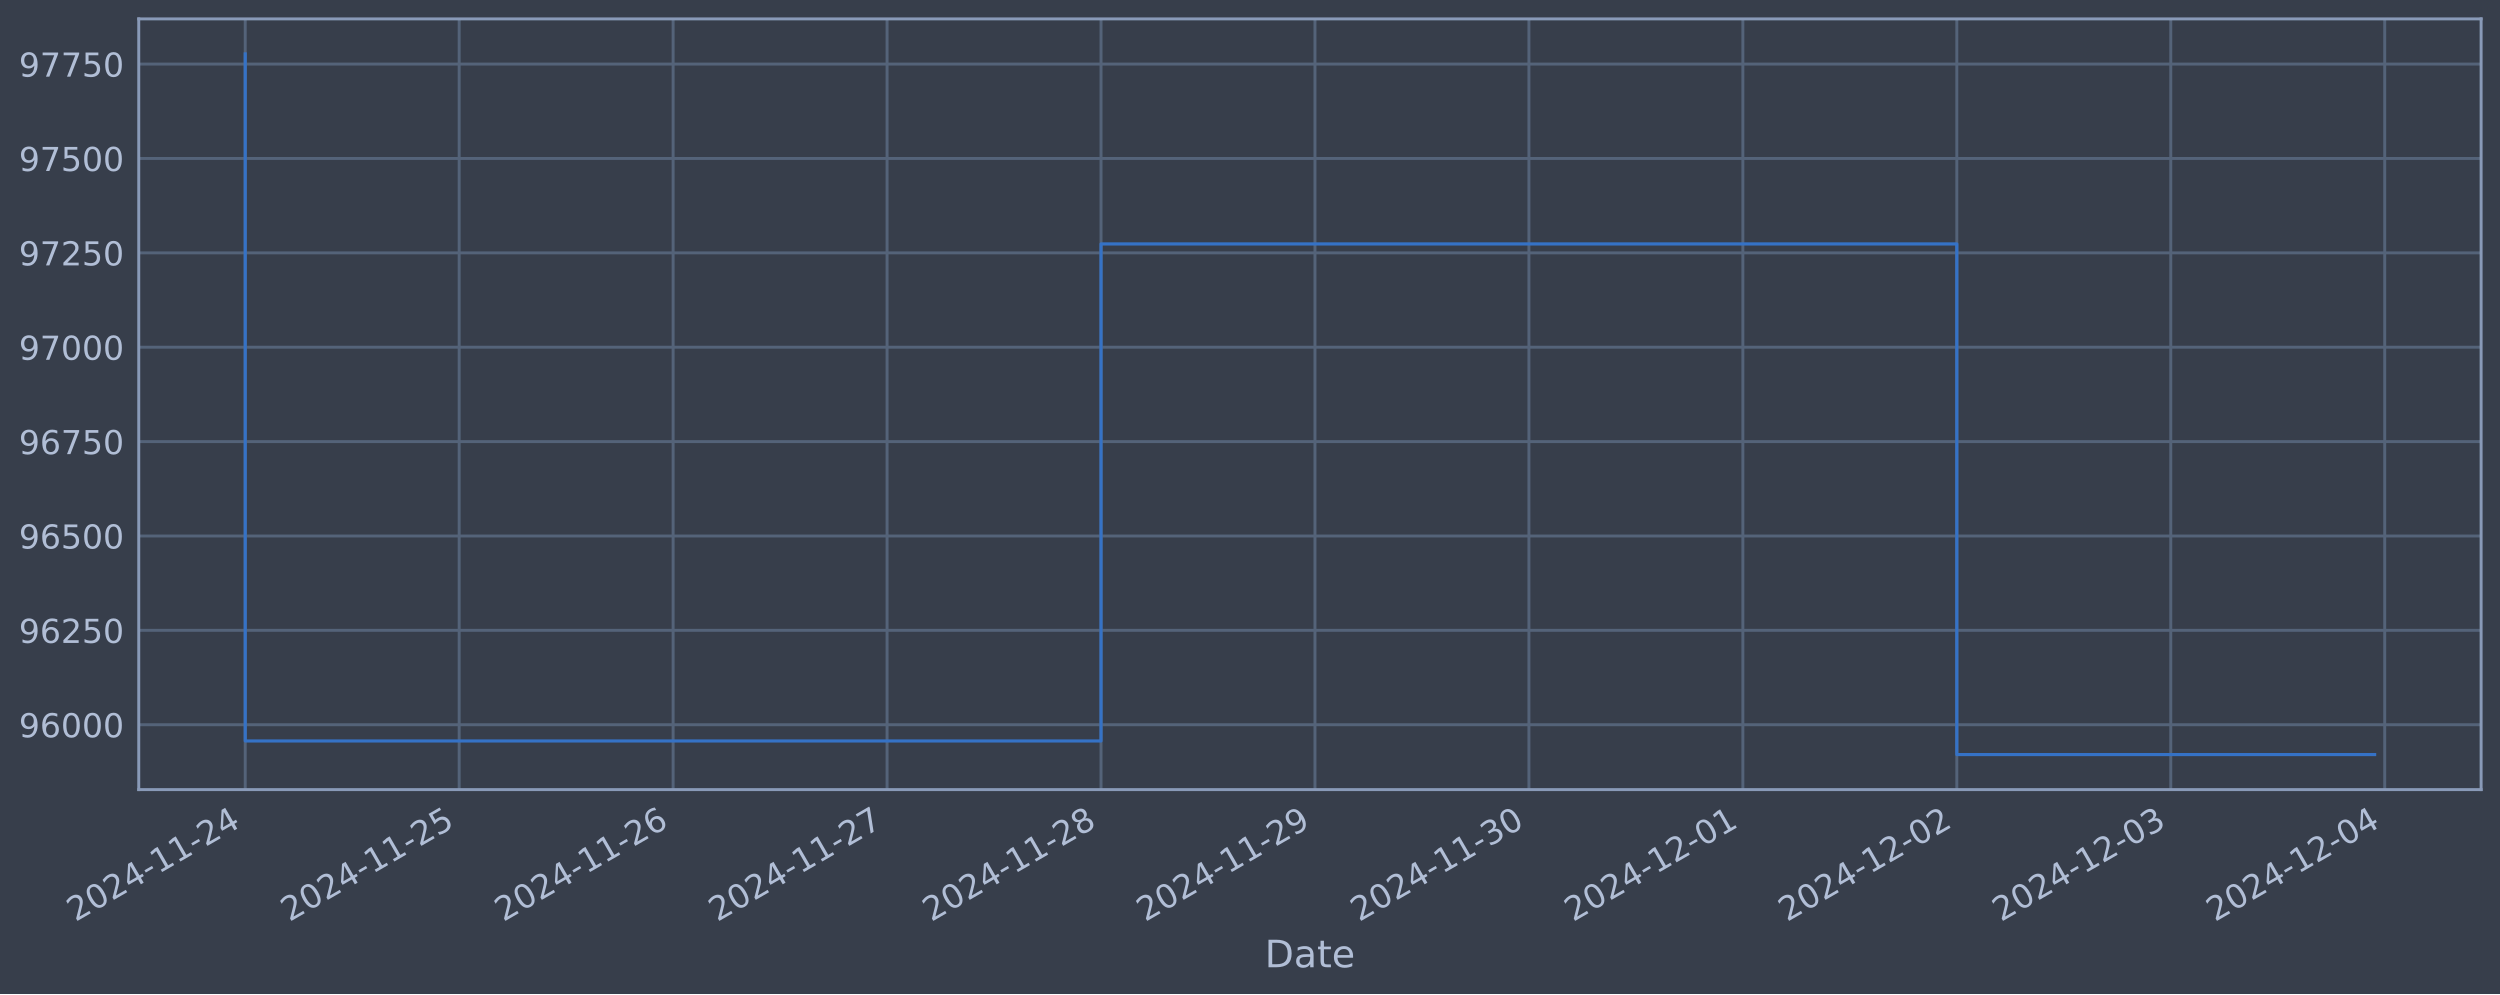
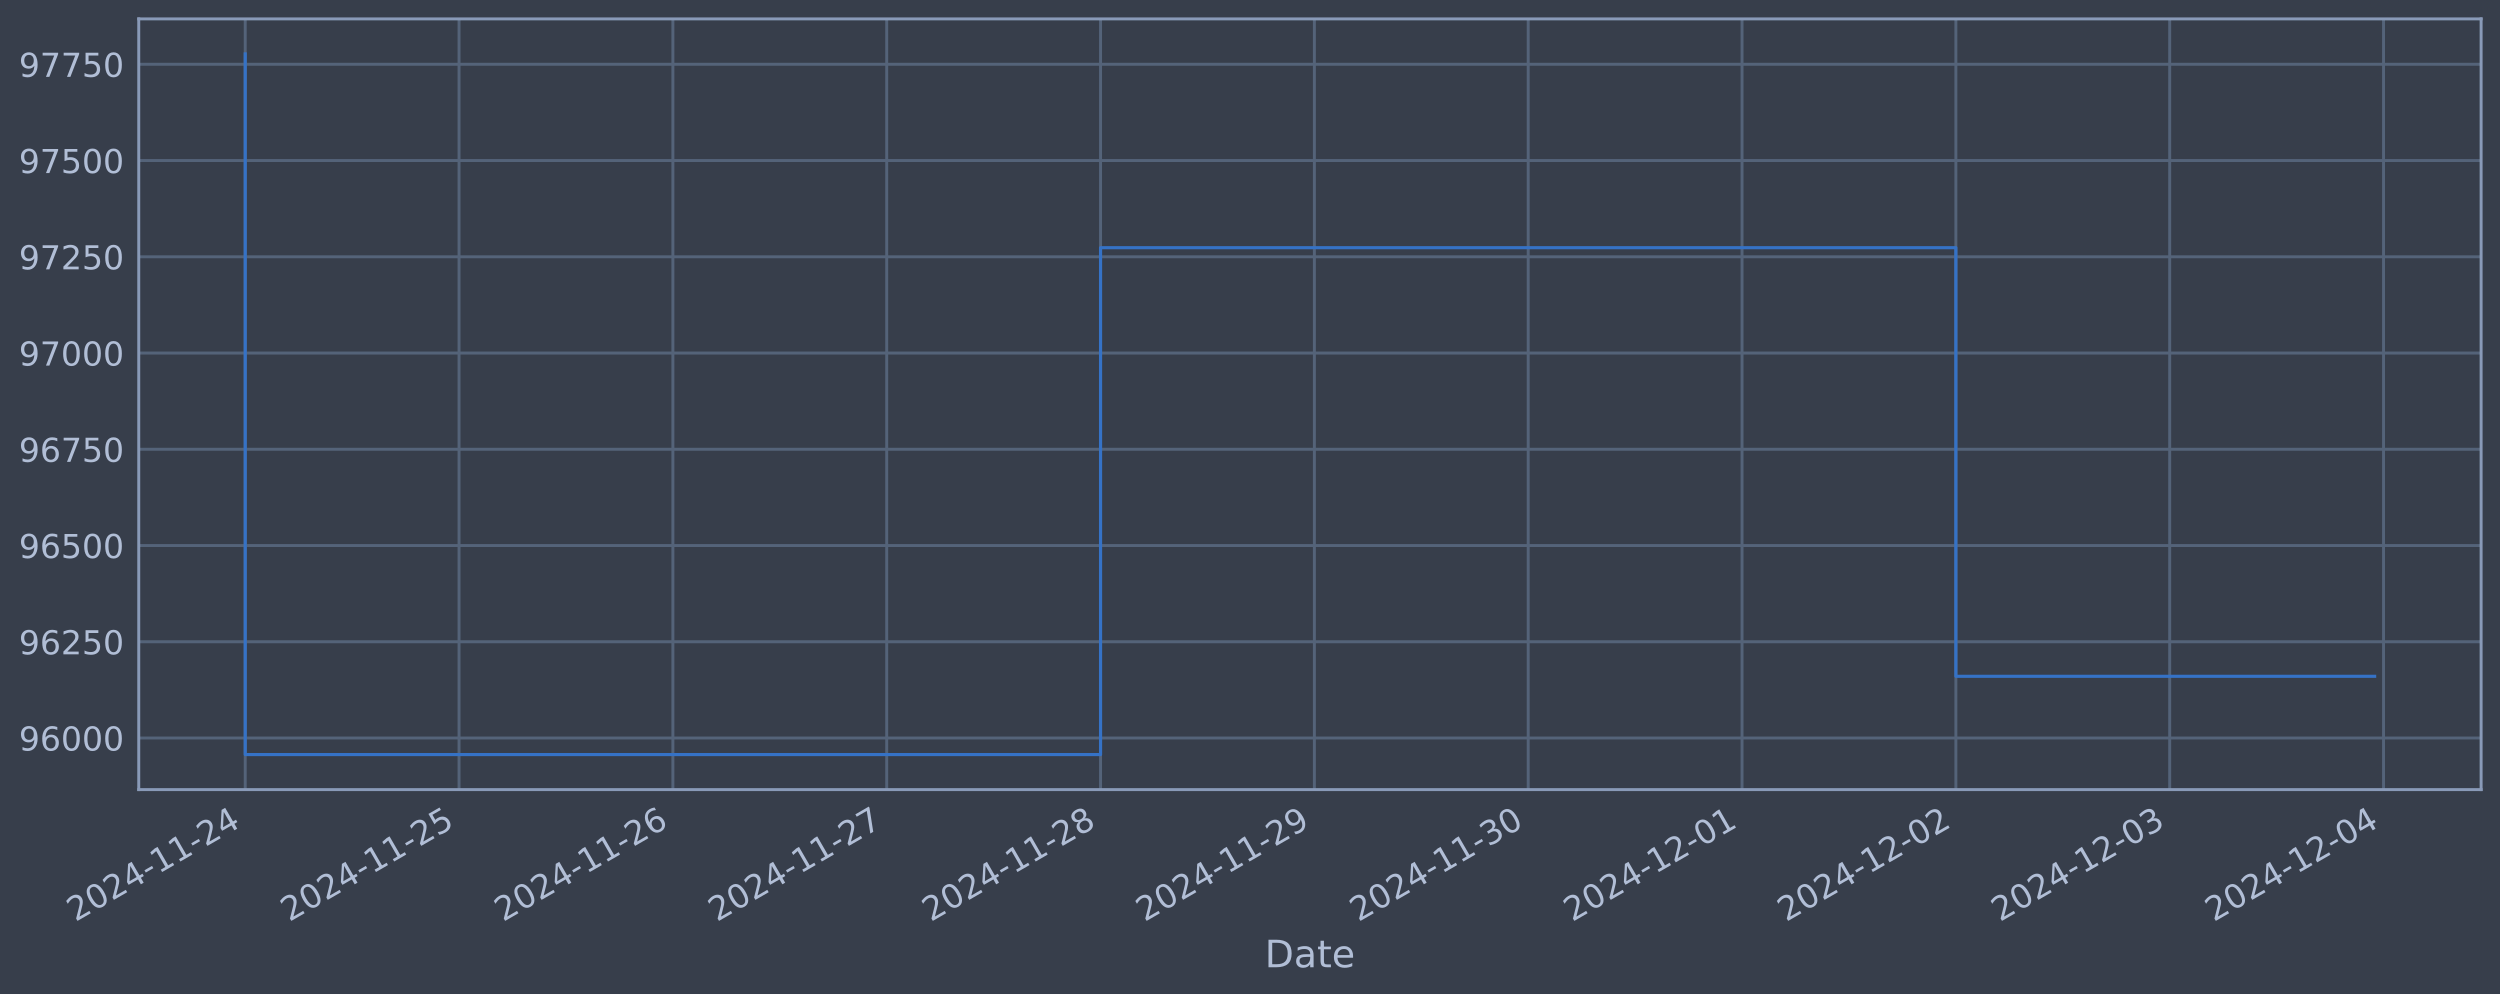
<svg xmlns="http://www.w3.org/2000/svg" xmlns:xlink="http://www.w3.org/1999/xlink" width="952.884pt" height="378.87pt" viewBox="0 0 952.884 378.87" version="1.1">
  <defs>
    <style type="text/css">*{stroke-linejoin: round; stroke-linecap: butt}</style>
  </defs>
  <g id="figure_1">
    <g id="patch_1">
      <path d="M 0 378.87  L 952.884 378.87  L 952.884 0  L 0 0  z " style="fill: #373e4b" />
    </g>
    <g id="axes_1">
      <g id="patch_2">
        <path d="M 52.884 300.96  L 945.684 300.96  L 945.684 7.2  L 52.884 7.2  z " style="fill: #373e4b" />
      </g>
      <g id="matplotlib.axis_1">
        <g id="xtick_1">
          <g id="line2d_1">
-             <path d="M 93.466 300.96  L 93.466 7.2  " clip-path="url(#pf14db5efdc)" style="fill: none; stroke: #546379; stroke-width: 1.12; stroke-linecap: square" />
+             <path d="M 93.466 300.96  L 93.466 7.2  " clip-path="url(#pb573c39538)" style="fill: none; stroke: #546379; stroke-width: 1.12; stroke-linecap: square" />
          </g>
          <g id="line2d_2" />
          <g id="text_1">
            <g style="fill: #b1bed6" transform="translate(28.74006 351.4642) rotate(-30) scale(0.126 -0.126)">
              <defs>
                <path id="DejaVuSans-32" d="M 1228 531  L 3431 531  L 3431 0  L 469 0  L 469 531  Q 828 903 1448 1529  Q 2069 2156 2228 2338  Q 2531 2678 2651 2914  Q 2772 3150 2772 3378  Q 2772 3750 2511 3984  Q 2250 4219 1831 4219  Q 1534 4219 1204 4116  Q 875 4013 500 3803  L 500 4441  Q 881 4594 1212 4672  Q 1544 4750 1819 4750  Q 2544 4750 2975 4387  Q 3406 4025 3406 3419  Q 3406 3131 3298 2873  Q 3191 2616 2906 2266  Q 2828 2175 2409 1742  Q 1991 1309 1228 531  z " transform="scale(0.015625)" />
                <path id="DejaVuSans-30" d="M 2034 4250  Q 1547 4250 1301 3770  Q 1056 3291 1056 2328  Q 1056 1369 1301 889  Q 1547 409 2034 409  Q 2525 409 2770 889  Q 3016 1369 3016 2328  Q 3016 3291 2770 3770  Q 2525 4250 2034 4250  z M 2034 4750  Q 2819 4750 3233 4129  Q 3647 3509 3647 2328  Q 3647 1150 3233 529  Q 2819 -91 2034 -91  Q 1250 -91 836 529  Q 422 1150 422 2328  Q 422 3509 836 4129  Q 1250 4750 2034 4750  z " transform="scale(0.015625)" />
                <path id="DejaVuSans-34" d="M 2419 4116  L 825 1625  L 2419 1625  L 2419 4116  z M 2253 4666  L 3047 4666  L 3047 1625  L 3713 1625  L 3713 1100  L 3047 1100  L 3047 0  L 2419 0  L 2419 1100  L 313 1100  L 313 1709  L 2253 4666  z " transform="scale(0.015625)" />
                <path id="DejaVuSans-2d" d="M 313 2009  L 1997 2009  L 1997 1497  L 313 1497  L 313 2009  z " transform="scale(0.015625)" />
                <path id="DejaVuSans-31" d="M 794 531  L 1825 531  L 1825 4091  L 703 3866  L 703 4441  L 1819 4666  L 2450 4666  L 2450 531  L 3481 531  L 3481 0  L 794 0  L 794 531  z " transform="scale(0.015625)" />
              </defs>
              <use xlink:href="#DejaVuSans-32" />
              <use xlink:href="#DejaVuSans-30" x="63.623" />
              <use xlink:href="#DejaVuSans-32" x="127.246" />
              <use xlink:href="#DejaVuSans-34" x="190.869" />
              <use xlink:href="#DejaVuSans-2d" x="254.492" />
              <use xlink:href="#DejaVuSans-31" x="290.576" />
              <use xlink:href="#DejaVuSans-31" x="354.199" />
              <use xlink:href="#DejaVuSans-2d" x="417.822" />
              <use xlink:href="#DejaVuSans-32" x="453.906" />
              <use xlink:href="#DejaVuSans-34" x="517.529" />
            </g>
          </g>
        </g>
        <g id="xtick_2">
          <g id="line2d_3">
-             <path d="M 175.013 300.96  L 175.013 7.2  " clip-path="url(#pf14db5efdc)" style="fill: none; stroke: #546379; stroke-width: 1.12; stroke-linecap: square" />
+             <path d="M 174.968 300.96  L 174.968 7.2  " clip-path="url(#pb573c39538)" style="fill: none; stroke: #546379; stroke-width: 1.12; stroke-linecap: square" />
          </g>
          <g id="line2d_4" />
          <g id="text_2">
-             <g style="fill: #b1bed6" transform="translate(110.2878 351.4642) rotate(-30) scale(0.126 -0.126)">
+             <g style="fill: #b1bed6" transform="translate(110.2428 351.4642) rotate(-30) scale(0.126 -0.126)">
              <defs>
                <path id="DejaVuSans-35" d="M 691 4666  L 3169 4666  L 3169 4134  L 1269 4134  L 1269 2991  Q 1406 3038 1543 3061  Q 1681 3084 1819 3084  Q 2600 3084 3056 2656  Q 3513 2228 3513 1497  Q 3513 744 3044 326  Q 2575 -91 1722 -91  Q 1428 -91 1123 -41  Q 819 9 494 109  L 494 744  Q 775 591 1075 516  Q 1375 441 1709 441  Q 2250 441 2565 725  Q 2881 1009 2881 1497  Q 2881 1984 2565 2268  Q 2250 2553 1709 2553  Q 1456 2553 1204 2497  Q 953 2441 691 2322  L 691 4666  z " transform="scale(0.015625)" />
              </defs>
              <use xlink:href="#DejaVuSans-32" />
              <use xlink:href="#DejaVuSans-30" x="63.623" />
              <use xlink:href="#DejaVuSans-32" x="127.246" />
              <use xlink:href="#DejaVuSans-34" x="190.869" />
              <use xlink:href="#DejaVuSans-2d" x="254.492" />
              <use xlink:href="#DejaVuSans-31" x="290.576" />
              <use xlink:href="#DejaVuSans-31" x="354.199" />
              <use xlink:href="#DejaVuSans-2d" x="417.822" />
              <use xlink:href="#DejaVuSans-32" x="453.906" />
              <use xlink:href="#DejaVuSans-35" x="517.529" />
            </g>
          </g>
        </g>
        <g id="xtick_3">
          <g id="line2d_5">
-             <path d="M 256.561 300.96  L 256.561 7.2  " clip-path="url(#pf14db5efdc)" style="fill: none; stroke: #546379; stroke-width: 1.12; stroke-linecap: square" />
+             <path d="M 256.471 300.96  L 256.471 7.2  " clip-path="url(#pb573c39538)" style="fill: none; stroke: #546379; stroke-width: 1.12; stroke-linecap: square" />
          </g>
          <g id="line2d_6" />
          <g id="text_3">
-             <g style="fill: #b1bed6" transform="translate(191.8356 351.4642) rotate(-30) scale(0.126 -0.126)">
+             <g style="fill: #b1bed6" transform="translate(191.7456 351.4642) rotate(-30) scale(0.126 -0.126)">
              <defs>
                <path id="DejaVuSans-36" d="M 2113 2584  Q 1688 2584 1439 2293  Q 1191 2003 1191 1497  Q 1191 994 1439 701  Q 1688 409 2113 409  Q 2538 409 2786 701  Q 3034 994 3034 1497  Q 3034 2003 2786 2293  Q 2538 2584 2113 2584  z M 3366 4563  L 3366 3988  Q 3128 4100 2886 4159  Q 2644 4219 2406 4219  Q 1781 4219 1451 3797  Q 1122 3375 1075 2522  Q 1259 2794 1537 2939  Q 1816 3084 2150 3084  Q 2853 3084 3261 2657  Q 3669 2231 3669 1497  Q 3669 778 3244 343  Q 2819 -91 2113 -91  Q 1303 -91 875 529  Q 447 1150 447 2328  Q 447 3434 972 4092  Q 1497 4750 2381 4750  Q 2619 4750 2861 4703  Q 3103 4656 3366 4563  z " transform="scale(0.015625)" />
              </defs>
              <use xlink:href="#DejaVuSans-32" />
              <use xlink:href="#DejaVuSans-30" x="63.623" />
              <use xlink:href="#DejaVuSans-32" x="127.246" />
              <use xlink:href="#DejaVuSans-34" x="190.869" />
              <use xlink:href="#DejaVuSans-2d" x="254.492" />
              <use xlink:href="#DejaVuSans-31" x="290.576" />
              <use xlink:href="#DejaVuSans-31" x="354.199" />
              <use xlink:href="#DejaVuSans-2d" x="417.822" />
              <use xlink:href="#DejaVuSans-32" x="453.906" />
              <use xlink:href="#DejaVuSans-36" x="517.529" />
            </g>
          </g>
        </g>
        <g id="xtick_4">
          <g id="line2d_7">
-             <path d="M 338.109 300.96  L 338.109 7.2  " clip-path="url(#pf14db5efdc)" style="fill: none; stroke: #546379; stroke-width: 1.12; stroke-linecap: square" />
+             <path d="M 337.974 300.96  L 337.974 7.2  " clip-path="url(#pb573c39538)" style="fill: none; stroke: #546379; stroke-width: 1.12; stroke-linecap: square" />
          </g>
          <g id="line2d_8" />
          <g id="text_4">
-             <g style="fill: #b1bed6" transform="translate(273.3834 351.4642) rotate(-30) scale(0.126 -0.126)">
+             <g style="fill: #b1bed6" transform="translate(273.2483 351.4642) rotate(-30) scale(0.126 -0.126)">
              <defs>
                <path id="DejaVuSans-37" d="M 525 4666  L 3525 4666  L 3525 4397  L 1831 0  L 1172 0  L 2766 4134  L 525 4134  L 525 4666  z " transform="scale(0.015625)" />
              </defs>
              <use xlink:href="#DejaVuSans-32" />
              <use xlink:href="#DejaVuSans-30" x="63.623" />
              <use xlink:href="#DejaVuSans-32" x="127.246" />
              <use xlink:href="#DejaVuSans-34" x="190.869" />
              <use xlink:href="#DejaVuSans-2d" x="254.492" />
              <use xlink:href="#DejaVuSans-31" x="290.576" />
              <use xlink:href="#DejaVuSans-31" x="354.199" />
              <use xlink:href="#DejaVuSans-2d" x="417.822" />
              <use xlink:href="#DejaVuSans-32" x="453.906" />
              <use xlink:href="#DejaVuSans-37" x="517.529" />
            </g>
          </g>
        </g>
        <g id="xtick_5">
          <g id="line2d_9">
-             <path d="M 419.657 300.96  L 419.657 7.2  " clip-path="url(#pf14db5efdc)" style="fill: none; stroke: #546379; stroke-width: 1.12; stroke-linecap: square" />
+             <path d="M 419.477 300.96  L 419.477 7.2  " clip-path="url(#pb573c39538)" style="fill: none; stroke: #546379; stroke-width: 1.12; stroke-linecap: square" />
          </g>
          <g id="line2d_10" />
          <g id="text_5">
-             <g style="fill: #b1bed6" transform="translate(354.9312 351.4642) rotate(-30) scale(0.126 -0.126)">
+             <g style="fill: #b1bed6" transform="translate(354.7511 351.4642) rotate(-30) scale(0.126 -0.126)">
              <defs>
                <path id="DejaVuSans-38" d="M 2034 2216  Q 1584 2216 1326 1975  Q 1069 1734 1069 1313  Q 1069 891 1326 650  Q 1584 409 2034 409  Q 2484 409 2743 651  Q 3003 894 3003 1313  Q 3003 1734 2745 1975  Q 2488 2216 2034 2216  z M 1403 2484  Q 997 2584 770 2862  Q 544 3141 544 3541  Q 544 4100 942 4425  Q 1341 4750 2034 4750  Q 2731 4750 3128 4425  Q 3525 4100 3525 3541  Q 3525 3141 3298 2862  Q 3072 2584 2669 2484  Q 3125 2378 3379 2068  Q 3634 1759 3634 1313  Q 3634 634 3220 271  Q 2806 -91 2034 -91  Q 1263 -91 848 271  Q 434 634 434 1313  Q 434 1759 690 2068  Q 947 2378 1403 2484  z M 1172 3481  Q 1172 3119 1398 2916  Q 1625 2713 2034 2713  Q 2441 2713 2670 2916  Q 2900 3119 2900 3481  Q 2900 3844 2670 4047  Q 2441 4250 2034 4250  Q 1625 4250 1398 4047  Q 1172 3844 1172 3481  z " transform="scale(0.015625)" />
              </defs>
              <use xlink:href="#DejaVuSans-32" />
              <use xlink:href="#DejaVuSans-30" x="63.623" />
              <use xlink:href="#DejaVuSans-32" x="127.246" />
              <use xlink:href="#DejaVuSans-34" x="190.869" />
              <use xlink:href="#DejaVuSans-2d" x="254.492" />
              <use xlink:href="#DejaVuSans-31" x="290.576" />
              <use xlink:href="#DejaVuSans-31" x="354.199" />
              <use xlink:href="#DejaVuSans-2d" x="417.822" />
              <use xlink:href="#DejaVuSans-32" x="453.906" />
              <use xlink:href="#DejaVuSans-38" x="517.529" />
            </g>
          </g>
        </g>
        <g id="xtick_6">
          <g id="line2d_11">
-             <path d="M 501.204 300.96  L 501.204 7.2  " clip-path="url(#pf14db5efdc)" style="fill: none; stroke: #546379; stroke-width: 1.12; stroke-linecap: square" />
+             <path d="M 500.979 300.96  L 500.979 7.2  " clip-path="url(#pb573c39538)" style="fill: none; stroke: #546379; stroke-width: 1.12; stroke-linecap: square" />
          </g>
          <g id="line2d_12" />
          <g id="text_6">
-             <g style="fill: #b1bed6" transform="translate(436.479 351.4642) rotate(-30) scale(0.126 -0.126)">
+             <g style="fill: #b1bed6" transform="translate(436.2539 351.4642) rotate(-30) scale(0.126 -0.126)">
              <defs>
                <path id="DejaVuSans-39" d="M 703 97  L 703 672  Q 941 559 1184 500  Q 1428 441 1663 441  Q 2288 441 2617 861  Q 2947 1281 2994 2138  Q 2813 1869 2534 1725  Q 2256 1581 1919 1581  Q 1219 1581 811 2004  Q 403 2428 403 3163  Q 403 3881 828 4315  Q 1253 4750 1959 4750  Q 2769 4750 3195 4129  Q 3622 3509 3622 2328  Q 3622 1225 3098 567  Q 2575 -91 1691 -91  Q 1453 -91 1209 -44  Q 966 3 703 97  z M 1959 2075  Q 2384 2075 2632 2365  Q 2881 2656 2881 3163  Q 2881 3666 2632 3958  Q 2384 4250 1959 4250  Q 1534 4250 1286 3958  Q 1038 3666 1038 3163  Q 1038 2656 1286 2365  Q 1534 2075 1959 2075  z " transform="scale(0.015625)" />
              </defs>
              <use xlink:href="#DejaVuSans-32" />
              <use xlink:href="#DejaVuSans-30" x="63.623" />
              <use xlink:href="#DejaVuSans-32" x="127.246" />
              <use xlink:href="#DejaVuSans-34" x="190.869" />
              <use xlink:href="#DejaVuSans-2d" x="254.492" />
              <use xlink:href="#DejaVuSans-31" x="290.576" />
              <use xlink:href="#DejaVuSans-31" x="354.199" />
              <use xlink:href="#DejaVuSans-2d" x="417.822" />
              <use xlink:href="#DejaVuSans-32" x="453.906" />
              <use xlink:href="#DejaVuSans-39" x="517.529" />
            </g>
          </g>
        </g>
        <g id="xtick_7">
          <g id="line2d_13">
-             <path d="M 582.752 300.96  L 582.752 7.2  " clip-path="url(#pf14db5efdc)" style="fill: none; stroke: #546379; stroke-width: 1.12; stroke-linecap: square" />
+             <path d="M 582.482 300.96  L 582.482 7.2  " clip-path="url(#pb573c39538)" style="fill: none; stroke: #546379; stroke-width: 1.12; stroke-linecap: square" />
          </g>
          <g id="line2d_14" />
          <g id="text_7">
-             <g style="fill: #b1bed6" transform="translate(518.0267 351.4642) rotate(-30) scale(0.126 -0.126)">
+             <g style="fill: #b1bed6" transform="translate(517.7566 351.4642) rotate(-30) scale(0.126 -0.126)">
              <defs>
                <path id="DejaVuSans-33" d="M 2597 2516  Q 3050 2419 3304 2112  Q 3559 1806 3559 1356  Q 3559 666 3084 287  Q 2609 -91 1734 -91  Q 1441 -91 1130 -33  Q 819 25 488 141  L 488 750  Q 750 597 1062 519  Q 1375 441 1716 441  Q 2309 441 2620 675  Q 2931 909 2931 1356  Q 2931 1769 2642 2001  Q 2353 2234 1838 2234  L 1294 2234  L 1294 2753  L 1863 2753  Q 2328 2753 2575 2939  Q 2822 3125 2822 3475  Q 2822 3834 2567 4026  Q 2313 4219 1838 4219  Q 1578 4219 1281 4162  Q 984 4106 628 3988  L 628 4550  Q 988 4650 1302 4700  Q 1616 4750 1894 4750  Q 2613 4750 3031 4423  Q 3450 4097 3450 3541  Q 3450 3153 3228 2886  Q 3006 2619 2597 2516  z " transform="scale(0.015625)" />
              </defs>
              <use xlink:href="#DejaVuSans-32" />
              <use xlink:href="#DejaVuSans-30" x="63.623" />
              <use xlink:href="#DejaVuSans-32" x="127.246" />
              <use xlink:href="#DejaVuSans-34" x="190.869" />
              <use xlink:href="#DejaVuSans-2d" x="254.492" />
              <use xlink:href="#DejaVuSans-31" x="290.576" />
              <use xlink:href="#DejaVuSans-31" x="354.199" />
              <use xlink:href="#DejaVuSans-2d" x="417.822" />
              <use xlink:href="#DejaVuSans-33" x="453.906" />
              <use xlink:href="#DejaVuSans-30" x="517.529" />
            </g>
          </g>
        </g>
        <g id="xtick_8">
          <g id="line2d_15">
-             <path d="M 664.3 300.96  L 664.3 7.2  " clip-path="url(#pf14db5efdc)" style="fill: none; stroke: #546379; stroke-width: 1.12; stroke-linecap: square" />
+             <path d="M 663.985 300.96  L 663.985 7.2  " clip-path="url(#pb573c39538)" style="fill: none; stroke: #546379; stroke-width: 1.12; stroke-linecap: square" />
          </g>
          <g id="line2d_16" />
          <g id="text_8">
-             <g style="fill: #b1bed6" transform="translate(599.5745 351.4642) rotate(-30) scale(0.126 -0.126)">
+             <g style="fill: #b1bed6" transform="translate(599.2594 351.4642) rotate(-30) scale(0.126 -0.126)">
              <use xlink:href="#DejaVuSans-32" />
              <use xlink:href="#DejaVuSans-30" x="63.623" />
              <use xlink:href="#DejaVuSans-32" x="127.246" />
              <use xlink:href="#DejaVuSans-34" x="190.869" />
              <use xlink:href="#DejaVuSans-2d" x="254.492" />
              <use xlink:href="#DejaVuSans-31" x="290.576" />
              <use xlink:href="#DejaVuSans-32" x="354.199" />
              <use xlink:href="#DejaVuSans-2d" x="417.822" />
              <use xlink:href="#DejaVuSans-30" x="453.906" />
              <use xlink:href="#DejaVuSans-31" x="517.529" />
            </g>
          </g>
        </g>
        <g id="xtick_9">
          <g id="line2d_17">
-             <path d="M 745.848 300.96  L 745.848 7.2  " clip-path="url(#pf14db5efdc)" style="fill: none; stroke: #546379; stroke-width: 1.12; stroke-linecap: square" />
+             <path d="M 745.488 300.96  L 745.488 7.2  " clip-path="url(#pb573c39538)" style="fill: none; stroke: #546379; stroke-width: 1.12; stroke-linecap: square" />
          </g>
          <g id="line2d_18" />
          <g id="text_9">
-             <g style="fill: #b1bed6" transform="translate(681.1223 351.4642) rotate(-30) scale(0.126 -0.126)">
+             <g style="fill: #b1bed6" transform="translate(680.7621 351.4642) rotate(-30) scale(0.126 -0.126)">
              <use xlink:href="#DejaVuSans-32" />
              <use xlink:href="#DejaVuSans-30" x="63.623" />
              <use xlink:href="#DejaVuSans-32" x="127.246" />
              <use xlink:href="#DejaVuSans-34" x="190.869" />
              <use xlink:href="#DejaVuSans-2d" x="254.492" />
              <use xlink:href="#DejaVuSans-31" x="290.576" />
              <use xlink:href="#DejaVuSans-32" x="354.199" />
              <use xlink:href="#DejaVuSans-2d" x="417.822" />
              <use xlink:href="#DejaVuSans-30" x="453.906" />
              <use xlink:href="#DejaVuSans-32" x="517.529" />
            </g>
          </g>
        </g>
        <g id="xtick_10">
          <g id="line2d_19">
-             <path d="M 827.396 300.96  L 827.396 7.2  " clip-path="url(#pf14db5efdc)" style="fill: none; stroke: #546379; stroke-width: 1.12; stroke-linecap: square" />
+             <path d="M 826.99 300.96  L 826.99 7.2  " clip-path="url(#pb573c39538)" style="fill: none; stroke: #546379; stroke-width: 1.12; stroke-linecap: square" />
          </g>
          <g id="line2d_20" />
          <g id="text_10">
-             <g style="fill: #b1bed6" transform="translate(762.6701 351.4642) rotate(-30) scale(0.126 -0.126)">
+             <g style="fill: #b1bed6" transform="translate(762.2649 351.4642) rotate(-30) scale(0.126 -0.126)">
              <use xlink:href="#DejaVuSans-32" />
              <use xlink:href="#DejaVuSans-30" x="63.623" />
              <use xlink:href="#DejaVuSans-32" x="127.246" />
              <use xlink:href="#DejaVuSans-34" x="190.869" />
              <use xlink:href="#DejaVuSans-2d" x="254.492" />
              <use xlink:href="#DejaVuSans-31" x="290.576" />
              <use xlink:href="#DejaVuSans-32" x="354.199" />
              <use xlink:href="#DejaVuSans-2d" x="417.822" />
              <use xlink:href="#DejaVuSans-30" x="453.906" />
              <use xlink:href="#DejaVuSans-33" x="517.529" />
            </g>
          </g>
        </g>
        <g id="xtick_11">
          <g id="line2d_21">
-             <path d="M 908.943 300.96  L 908.943 7.2  " clip-path="url(#pf14db5efdc)" style="fill: none; stroke: #546379; stroke-width: 1.12; stroke-linecap: square" />
+             <path d="M 908.493 300.96  L 908.493 7.2  " clip-path="url(#pb573c39538)" style="fill: none; stroke: #546379; stroke-width: 1.12; stroke-linecap: square" />
          </g>
          <g id="line2d_22" />
          <g id="text_11">
-             <g style="fill: #b1bed6" transform="translate(844.2179 351.4642) rotate(-30) scale(0.126 -0.126)">
+             <g style="fill: #b1bed6" transform="translate(843.7677 351.4642) rotate(-30) scale(0.126 -0.126)">
              <use xlink:href="#DejaVuSans-32" />
              <use xlink:href="#DejaVuSans-30" x="63.623" />
              <use xlink:href="#DejaVuSans-32" x="127.246" />
              <use xlink:href="#DejaVuSans-34" x="190.869" />
              <use xlink:href="#DejaVuSans-2d" x="254.492" />
              <use xlink:href="#DejaVuSans-31" x="290.576" />
              <use xlink:href="#DejaVuSans-32" x="354.199" />
              <use xlink:href="#DejaVuSans-2d" x="417.822" />
              <use xlink:href="#DejaVuSans-30" x="453.906" />
              <use xlink:href="#DejaVuSans-34" x="517.529" />
            </g>
          </g>
        </g>
        <g id="text_12">
          <g style="fill: #b1bed6" transform="translate(482.0746 368.6753) scale(0.144 -0.144)">
            <defs>
              <path id="DejaVuSans-44" d="M 1259 4147  L 1259 519  L 2022 519  Q 2988 519 3436 956  Q 3884 1394 3884 2338  Q 3884 3275 3436 3711  Q 2988 4147 2022 4147  L 1259 4147  z M 628 4666  L 1925 4666  Q 3281 4666 3915 4102  Q 4550 3538 4550 2338  Q 4550 1131 3912 565  Q 3275 0 1925 0  L 628 0  L 628 4666  z " transform="scale(0.015625)" />
              <path id="DejaVuSans-61" d="M 2194 1759  Q 1497 1759 1228 1600  Q 959 1441 959 1056  Q 959 750 1161 570  Q 1363 391 1709 391  Q 2188 391 2477 730  Q 2766 1069 2766 1631  L 2766 1759  L 2194 1759  z M 3341 1997  L 3341 0  L 2766 0  L 2766 531  Q 2569 213 2275 61  Q 1981 -91 1556 -91  Q 1019 -91 701 211  Q 384 513 384 1019  Q 384 1609 779 1909  Q 1175 2209 1959 2209  L 2766 2209  L 2766 2266  Q 2766 2663 2505 2880  Q 2244 3097 1772 3097  Q 1472 3097 1187 3025  Q 903 2953 641 2809  L 641 3341  Q 956 3463 1253 3523  Q 1550 3584 1831 3584  Q 2591 3584 2966 3190  Q 3341 2797 3341 1997  z " transform="scale(0.015625)" />
              <path id="DejaVuSans-74" d="M 1172 4494  L 1172 3500  L 2356 3500  L 2356 3053  L 1172 3053  L 1172 1153  Q 1172 725 1289 603  Q 1406 481 1766 481  L 2356 481  L 2356 0  L 1766 0  Q 1100 0 847 248  Q 594 497 594 1153  L 594 3053  L 172 3053  L 172 3500  L 594 3500  L 594 4494  L 1172 4494  z " transform="scale(0.015625)" />
              <path id="DejaVuSans-65" d="M 3597 1894  L 3597 1613  L 953 1613  Q 991 1019 1311 708  Q 1631 397 2203 397  Q 2534 397 2845 478  Q 3156 559 3463 722  L 3463 178  Q 3153 47 2828 -22  Q 2503 -91 2169 -91  Q 1331 -91 842 396  Q 353 884 353 1716  Q 353 2575 817 3079  Q 1281 3584 2069 3584  Q 2775 3584 3186 3129  Q 3597 2675 3597 1894  z M 3022 2063  Q 3016 2534 2758 2815  Q 2500 3097 2075 3097  Q 1594 3097 1305 2825  Q 1016 2553 972 2059  L 3022 2063  z " transform="scale(0.015625)" />
            </defs>
            <use xlink:href="#DejaVuSans-44" />
            <use xlink:href="#DejaVuSans-61" x="77.002" />
            <use xlink:href="#DejaVuSans-74" x="138.281" />
            <use xlink:href="#DejaVuSans-65" x="177.49" />
          </g>
        </g>
      </g>
      <g id="matplotlib.axis_2">
        <g id="ytick_1">
          <g id="line2d_23">
-             <path d="M 52.884 276.234  L 945.684 276.234  " clip-path="url(#pf14db5efdc)" style="fill: none; stroke: #546379; stroke-width: 1.12; stroke-linecap: square" />
+             <path d="M 52.884 281.296  L 945.684 281.296  " clip-path="url(#pb573c39538)" style="fill: none; stroke: #546379; stroke-width: 1.12; stroke-linecap: square" />
          </g>
          <g id="line2d_24" />
          <g id="text_13">
-             <g style="fill: #b1bed6" transform="translate(7.2 281.0208) scale(0.126 -0.126)">
+             <g style="fill: #b1bed6" transform="translate(7.2 286.0831) scale(0.126 -0.126)">
              <use xlink:href="#DejaVuSans-39" />
              <use xlink:href="#DejaVuSans-36" x="63.623" />
              <use xlink:href="#DejaVuSans-30" x="127.246" />
              <use xlink:href="#DejaVuSans-30" x="190.869" />
              <use xlink:href="#DejaVuSans-30" x="254.492" />
            </g>
          </g>
        </g>
        <g id="ytick_2">
          <g id="line2d_25">
-             <path d="M 52.884 240.262  L 945.684 240.262  " clip-path="url(#pf14db5efdc)" style="fill: none; stroke: #546379; stroke-width: 1.12; stroke-linecap: square" />
+             <path d="M 52.884 244.612  L 945.684 244.612  " clip-path="url(#pb573c39538)" style="fill: none; stroke: #546379; stroke-width: 1.12; stroke-linecap: square" />
          </g>
          <g id="line2d_26" />
          <g id="text_14">
-             <g style="fill: #b1bed6" transform="translate(7.2 245.0487) scale(0.126 -0.126)">
+             <g style="fill: #b1bed6" transform="translate(7.2 249.3988) scale(0.126 -0.126)">
              <use xlink:href="#DejaVuSans-39" />
              <use xlink:href="#DejaVuSans-36" x="63.623" />
              <use xlink:href="#DejaVuSans-32" x="127.246" />
              <use xlink:href="#DejaVuSans-35" x="190.869" />
              <use xlink:href="#DejaVuSans-30" x="254.492" />
            </g>
          </g>
        </g>
        <g id="ytick_3">
          <g id="line2d_27">
-             <path d="M 52.884 204.29  L 945.684 204.29  " clip-path="url(#pf14db5efdc)" style="fill: none; stroke: #546379; stroke-width: 1.12; stroke-linecap: square" />
+             <path d="M 52.884 207.927  L 945.684 207.927  " clip-path="url(#pb573c39538)" style="fill: none; stroke: #546379; stroke-width: 1.12; stroke-linecap: square" />
          </g>
          <g id="line2d_28" />
          <g id="text_15">
-             <g style="fill: #b1bed6" transform="translate(7.2 209.0766) scale(0.126 -0.126)">
+             <g style="fill: #b1bed6" transform="translate(7.2 212.7145) scale(0.126 -0.126)">
              <use xlink:href="#DejaVuSans-39" />
              <use xlink:href="#DejaVuSans-36" x="63.623" />
              <use xlink:href="#DejaVuSans-35" x="127.246" />
              <use xlink:href="#DejaVuSans-30" x="190.869" />
              <use xlink:href="#DejaVuSans-30" x="254.492" />
            </g>
          </g>
        </g>
        <g id="ytick_4">
          <g id="line2d_29">
-             <path d="M 52.884 168.317  L 945.684 168.317  " clip-path="url(#pf14db5efdc)" style="fill: none; stroke: #546379; stroke-width: 1.12; stroke-linecap: square" />
+             <path d="M 52.884 171.243  L 945.684 171.243  " clip-path="url(#pb573c39538)" style="fill: none; stroke: #546379; stroke-width: 1.12; stroke-linecap: square" />
          </g>
          <g id="line2d_30" />
          <g id="text_16">
-             <g style="fill: #b1bed6" transform="translate(7.2 173.1045) scale(0.126 -0.126)">
+             <g style="fill: #b1bed6" transform="translate(7.2 176.0301) scale(0.126 -0.126)">
              <use xlink:href="#DejaVuSans-39" />
              <use xlink:href="#DejaVuSans-36" x="63.623" />
              <use xlink:href="#DejaVuSans-37" x="127.246" />
              <use xlink:href="#DejaVuSans-35" x="190.869" />
              <use xlink:href="#DejaVuSans-30" x="254.492" />
            </g>
          </g>
        </g>
        <g id="ytick_5">
          <g id="line2d_31">
-             <path d="M 52.884 132.345  L 945.684 132.345  " clip-path="url(#pf14db5efdc)" style="fill: none; stroke: #546379; stroke-width: 1.12; stroke-linecap: square" />
+             <path d="M 52.884 134.559  L 945.684 134.559  " clip-path="url(#pb573c39538)" style="fill: none; stroke: #546379; stroke-width: 1.12; stroke-linecap: square" />
          </g>
          <g id="line2d_32" />
          <g id="text_17">
-             <g style="fill: #b1bed6" transform="translate(7.2 137.1324) scale(0.126 -0.126)">
+             <g style="fill: #b1bed6" transform="translate(7.2 139.3458) scale(0.126 -0.126)">
              <use xlink:href="#DejaVuSans-39" />
              <use xlink:href="#DejaVuSans-37" x="63.623" />
              <use xlink:href="#DejaVuSans-30" x="127.246" />
              <use xlink:href="#DejaVuSans-30" x="190.869" />
              <use xlink:href="#DejaVuSans-30" x="254.492" />
            </g>
          </g>
        </g>
        <g id="ytick_6">
          <g id="line2d_33">
-             <path d="M 52.884 96.373  L 945.684 96.373  " clip-path="url(#pf14db5efdc)" style="fill: none; stroke: #546379; stroke-width: 1.12; stroke-linecap: square" />
+             <path d="M 52.884 97.874  L 945.684 97.874  " clip-path="url(#pb573c39538)" style="fill: none; stroke: #546379; stroke-width: 1.12; stroke-linecap: square" />
          </g>
          <g id="line2d_34" />
          <g id="text_18">
-             <g style="fill: #b1bed6" transform="translate(7.2 101.1603) scale(0.126 -0.126)">
+             <g style="fill: #b1bed6" transform="translate(7.2 102.6615) scale(0.126 -0.126)">
              <use xlink:href="#DejaVuSans-39" />
              <use xlink:href="#DejaVuSans-37" x="63.623" />
              <use xlink:href="#DejaVuSans-32" x="127.246" />
              <use xlink:href="#DejaVuSans-35" x="190.869" />
              <use xlink:href="#DejaVuSans-30" x="254.492" />
            </g>
          </g>
        </g>
        <g id="ytick_7">
          <g id="line2d_35">
-             <path d="M 52.884 60.401  L 945.684 60.401  " clip-path="url(#pf14db5efdc)" style="fill: none; stroke: #546379; stroke-width: 1.12; stroke-linecap: square" />
+             <path d="M 52.884 61.19  L 945.684 61.19  " clip-path="url(#pb573c39538)" style="fill: none; stroke: #546379; stroke-width: 1.12; stroke-linecap: square" />
          </g>
          <g id="line2d_36" />
          <g id="text_19">
-             <g style="fill: #b1bed6" transform="translate(7.2 65.18819) scale(0.126 -0.126)">
+             <g style="fill: #b1bed6" transform="translate(7.2 65.97717) scale(0.126 -0.126)">
              <use xlink:href="#DejaVuSans-39" />
              <use xlink:href="#DejaVuSans-37" x="63.623" />
              <use xlink:href="#DejaVuSans-35" x="127.246" />
              <use xlink:href="#DejaVuSans-30" x="190.869" />
              <use xlink:href="#DejaVuSans-30" x="254.492" />
            </g>
          </g>
        </g>
        <g id="ytick_8">
          <g id="line2d_37">
-             <path d="M 52.884 24.429  L 945.684 24.429  " clip-path="url(#pf14db5efdc)" style="fill: none; stroke: #546379; stroke-width: 1.12; stroke-linecap: square" />
+             <path d="M 52.884 24.506  L 945.684 24.506  " clip-path="url(#pb573c39538)" style="fill: none; stroke: #546379; stroke-width: 1.12; stroke-linecap: square" />
          </g>
          <g id="line2d_38" />
          <g id="text_20">
-             <g style="fill: #b1bed6" transform="translate(7.2 29.2161) scale(0.126 -0.126)">
+             <g style="fill: #b1bed6" transform="translate(7.2 29.29285) scale(0.126 -0.126)">
              <use xlink:href="#DejaVuSans-39" />
              <use xlink:href="#DejaVuSans-37" x="63.623" />
              <use xlink:href="#DejaVuSans-37" x="127.246" />
              <use xlink:href="#DejaVuSans-35" x="190.869" />
              <use xlink:href="#DejaVuSans-30" x="254.492" />
            </g>
          </g>
        </g>
      </g>
      <g id="line2d_39">
-         <path d="M 93.466 20.553  L 93.466 282.422  L 419.657 282.422  L 419.657 92.975  L 745.848 92.975  L 745.848 287.607  L 905.102 287.607  " clip-path="url(#pf14db5efdc)" style="fill: none; stroke: #3572c6; stroke-width: 1.2; stroke-linecap: square" />
+         <path d="M 93.466 20.553  L 93.466 287.607  L 419.477 287.607  L 419.477 94.409  L 745.488 94.409  L 745.488 257.765  L 905.102 257.765  " clip-path="url(#pb573c39538)" style="fill: none; stroke: #3572c6; stroke-width: 1.2; stroke-linecap: square" />
      </g>
      <g id="patch_3">
        <path d="M 52.884 300.96  L 52.884 7.2  " style="fill: none; stroke: #899ab8; stroke-width: 1.12; stroke-linejoin: miter; stroke-linecap: square" />
      </g>
      <g id="patch_4">
        <path d="M 945.684 300.96  L 945.684 7.2  " style="fill: none; stroke: #899ab8; stroke-width: 1.12; stroke-linejoin: miter; stroke-linecap: square" />
      </g>
      <g id="patch_5">
        <path d="M 52.884 300.96  L 945.684 300.96  " style="fill: none; stroke: #899ab8; stroke-width: 1.12; stroke-linejoin: miter; stroke-linecap: square" />
      </g>
      <g id="patch_6">
        <path d="M 52.884 7.2  L 945.684 7.2  " style="fill: none; stroke: #899ab8; stroke-width: 1.12; stroke-linejoin: miter; stroke-linecap: square" />
      </g>
    </g>
  </g>
  <defs>
-     <clipPath id="pf14db5efdc">
+     <clipPath id="pb573c39538">
      <rect x="52.884" y="7.2" width="892.8" height="293.76" />
    </clipPath>
  </defs>
</svg>
